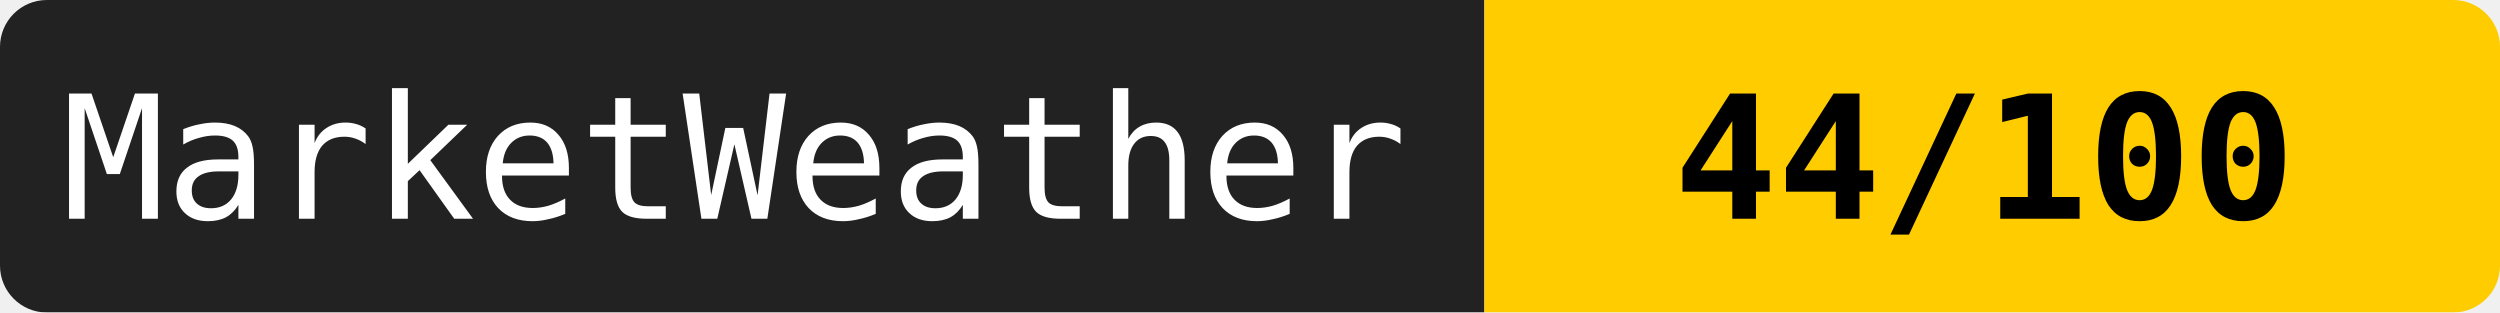
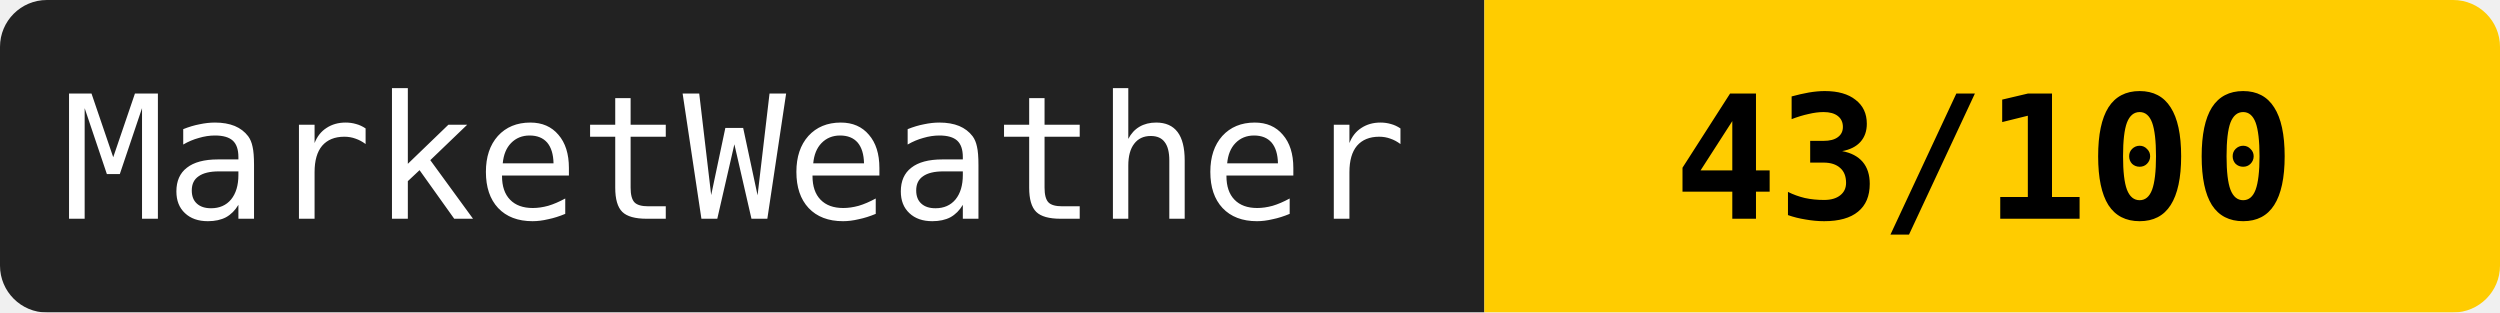
<svg xmlns="http://www.w3.org/2000/svg" width="160" height="20">
  <mask id="a">
    <rect width="160" height="20" rx="3" fill="#fff" />
  </mask>
  <g mask="url(#a)">
    <path fill="#222" d="M0 0h95v20H0z" />
    <path fill="#ffcc00" d="M95 0h65v20H95z" />
  </g>
  <g fill="#fff" text-anchor="middle" font-family="monospace" font-size="11">
    <text x="47" y="14">MarketWeather</text>
-     <text x="127" y="14" fill="#000" font-weight="bold">44/100</text>
+     <text x="127" y="14" fill="#000" font-weight="bold">43/100</text>
  </g>
</svg>
